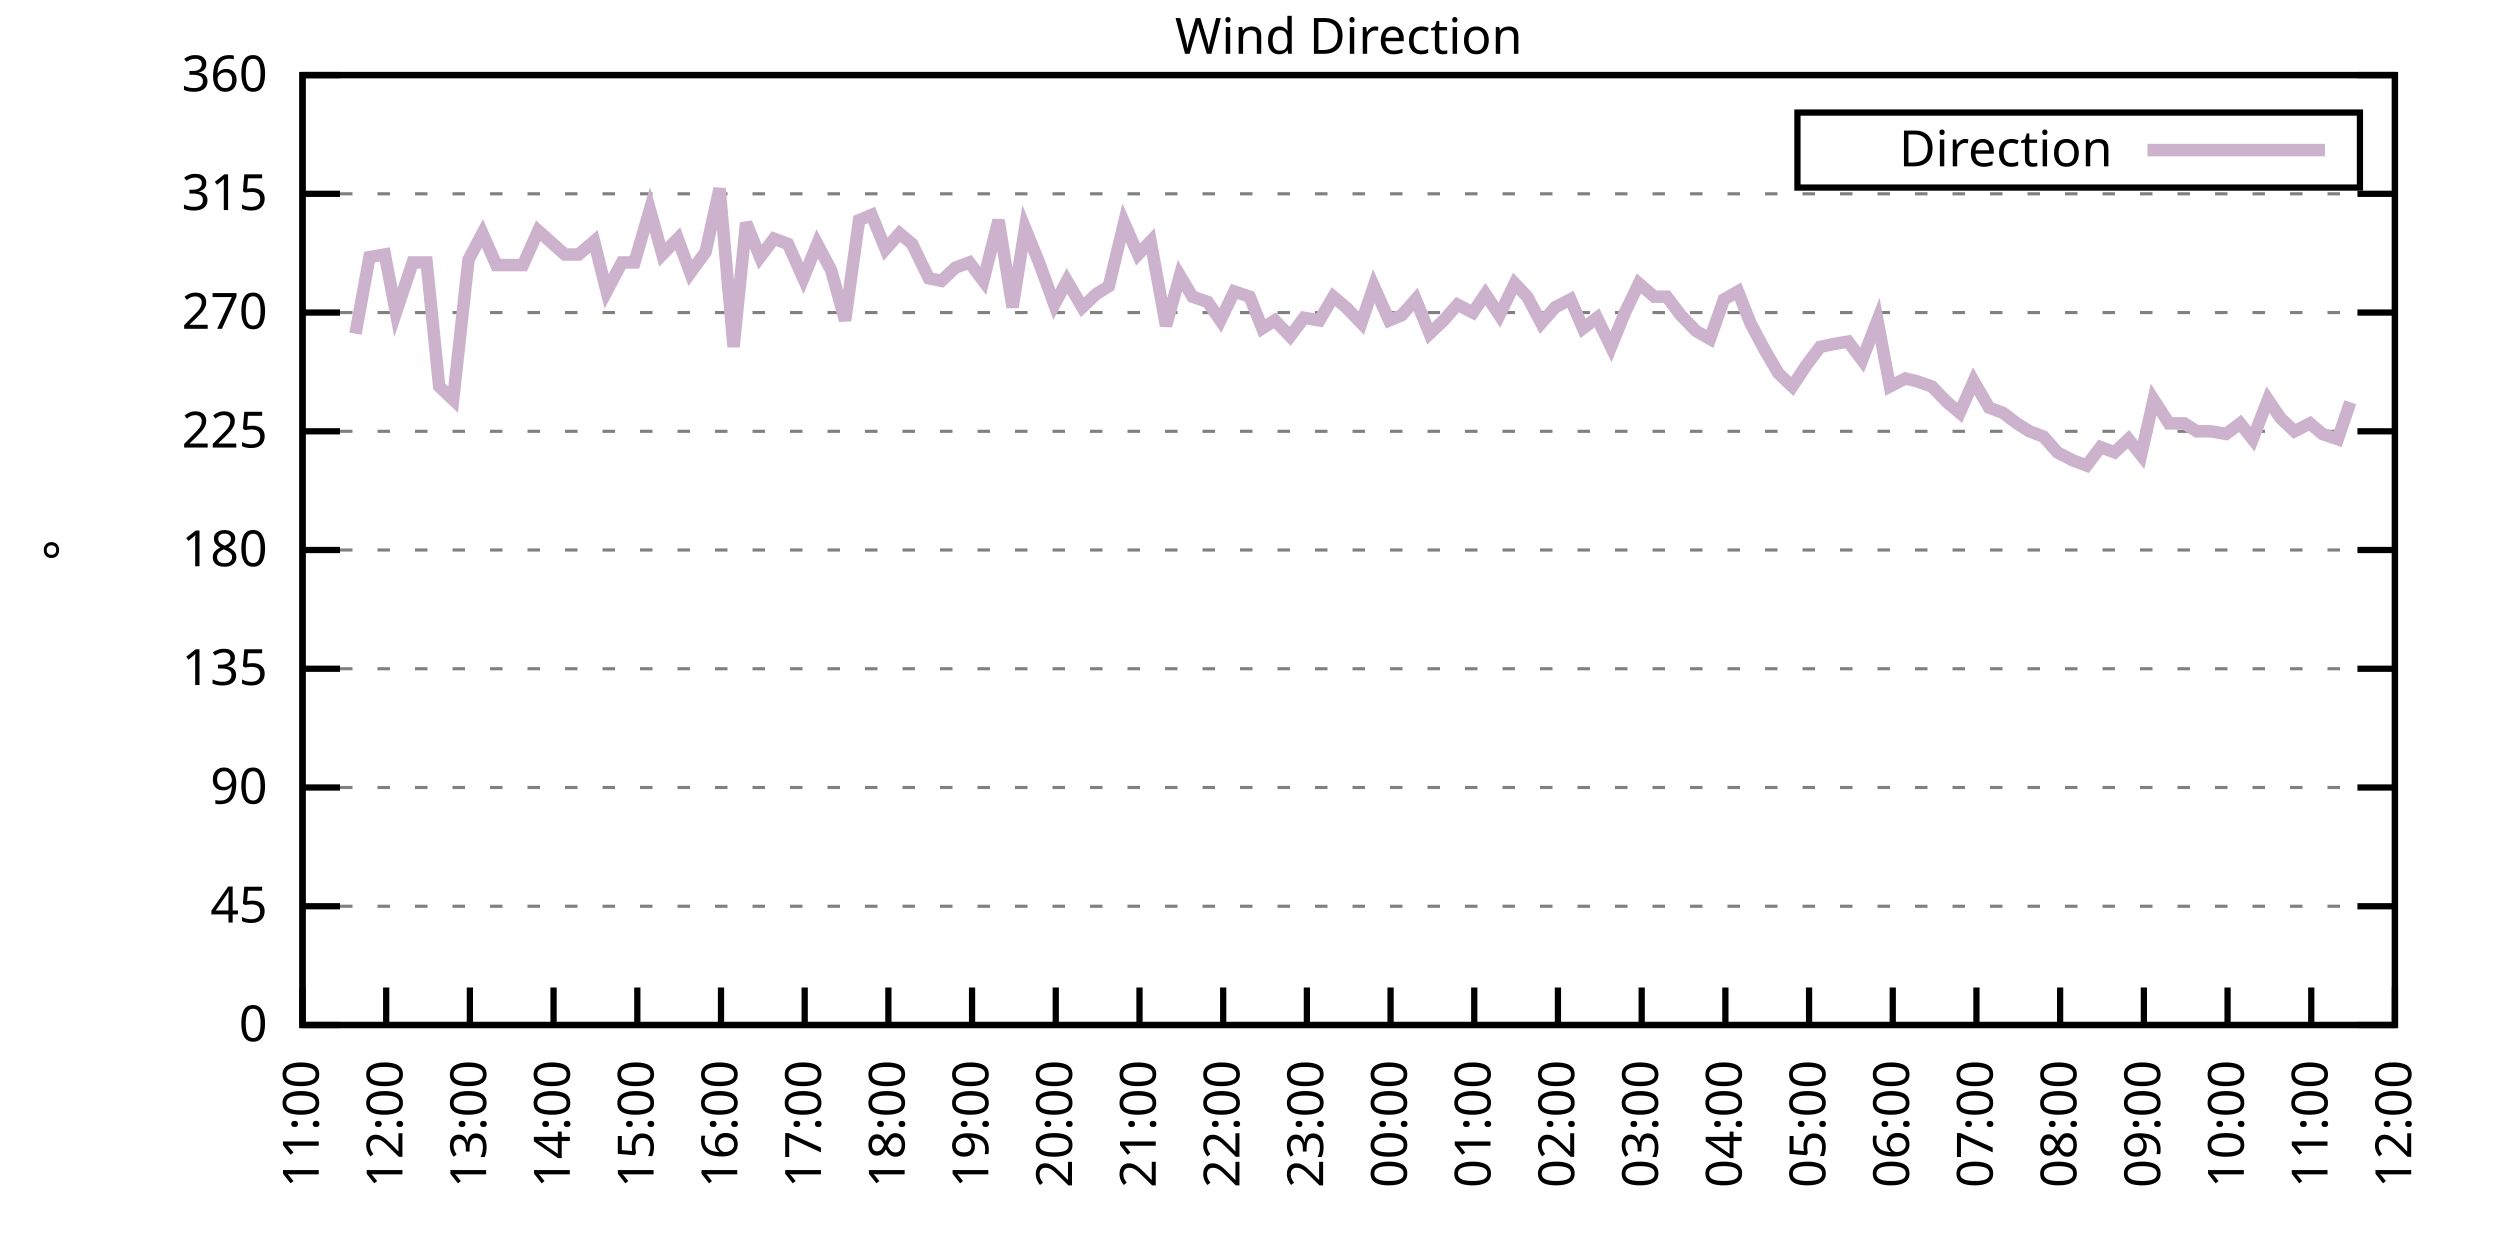
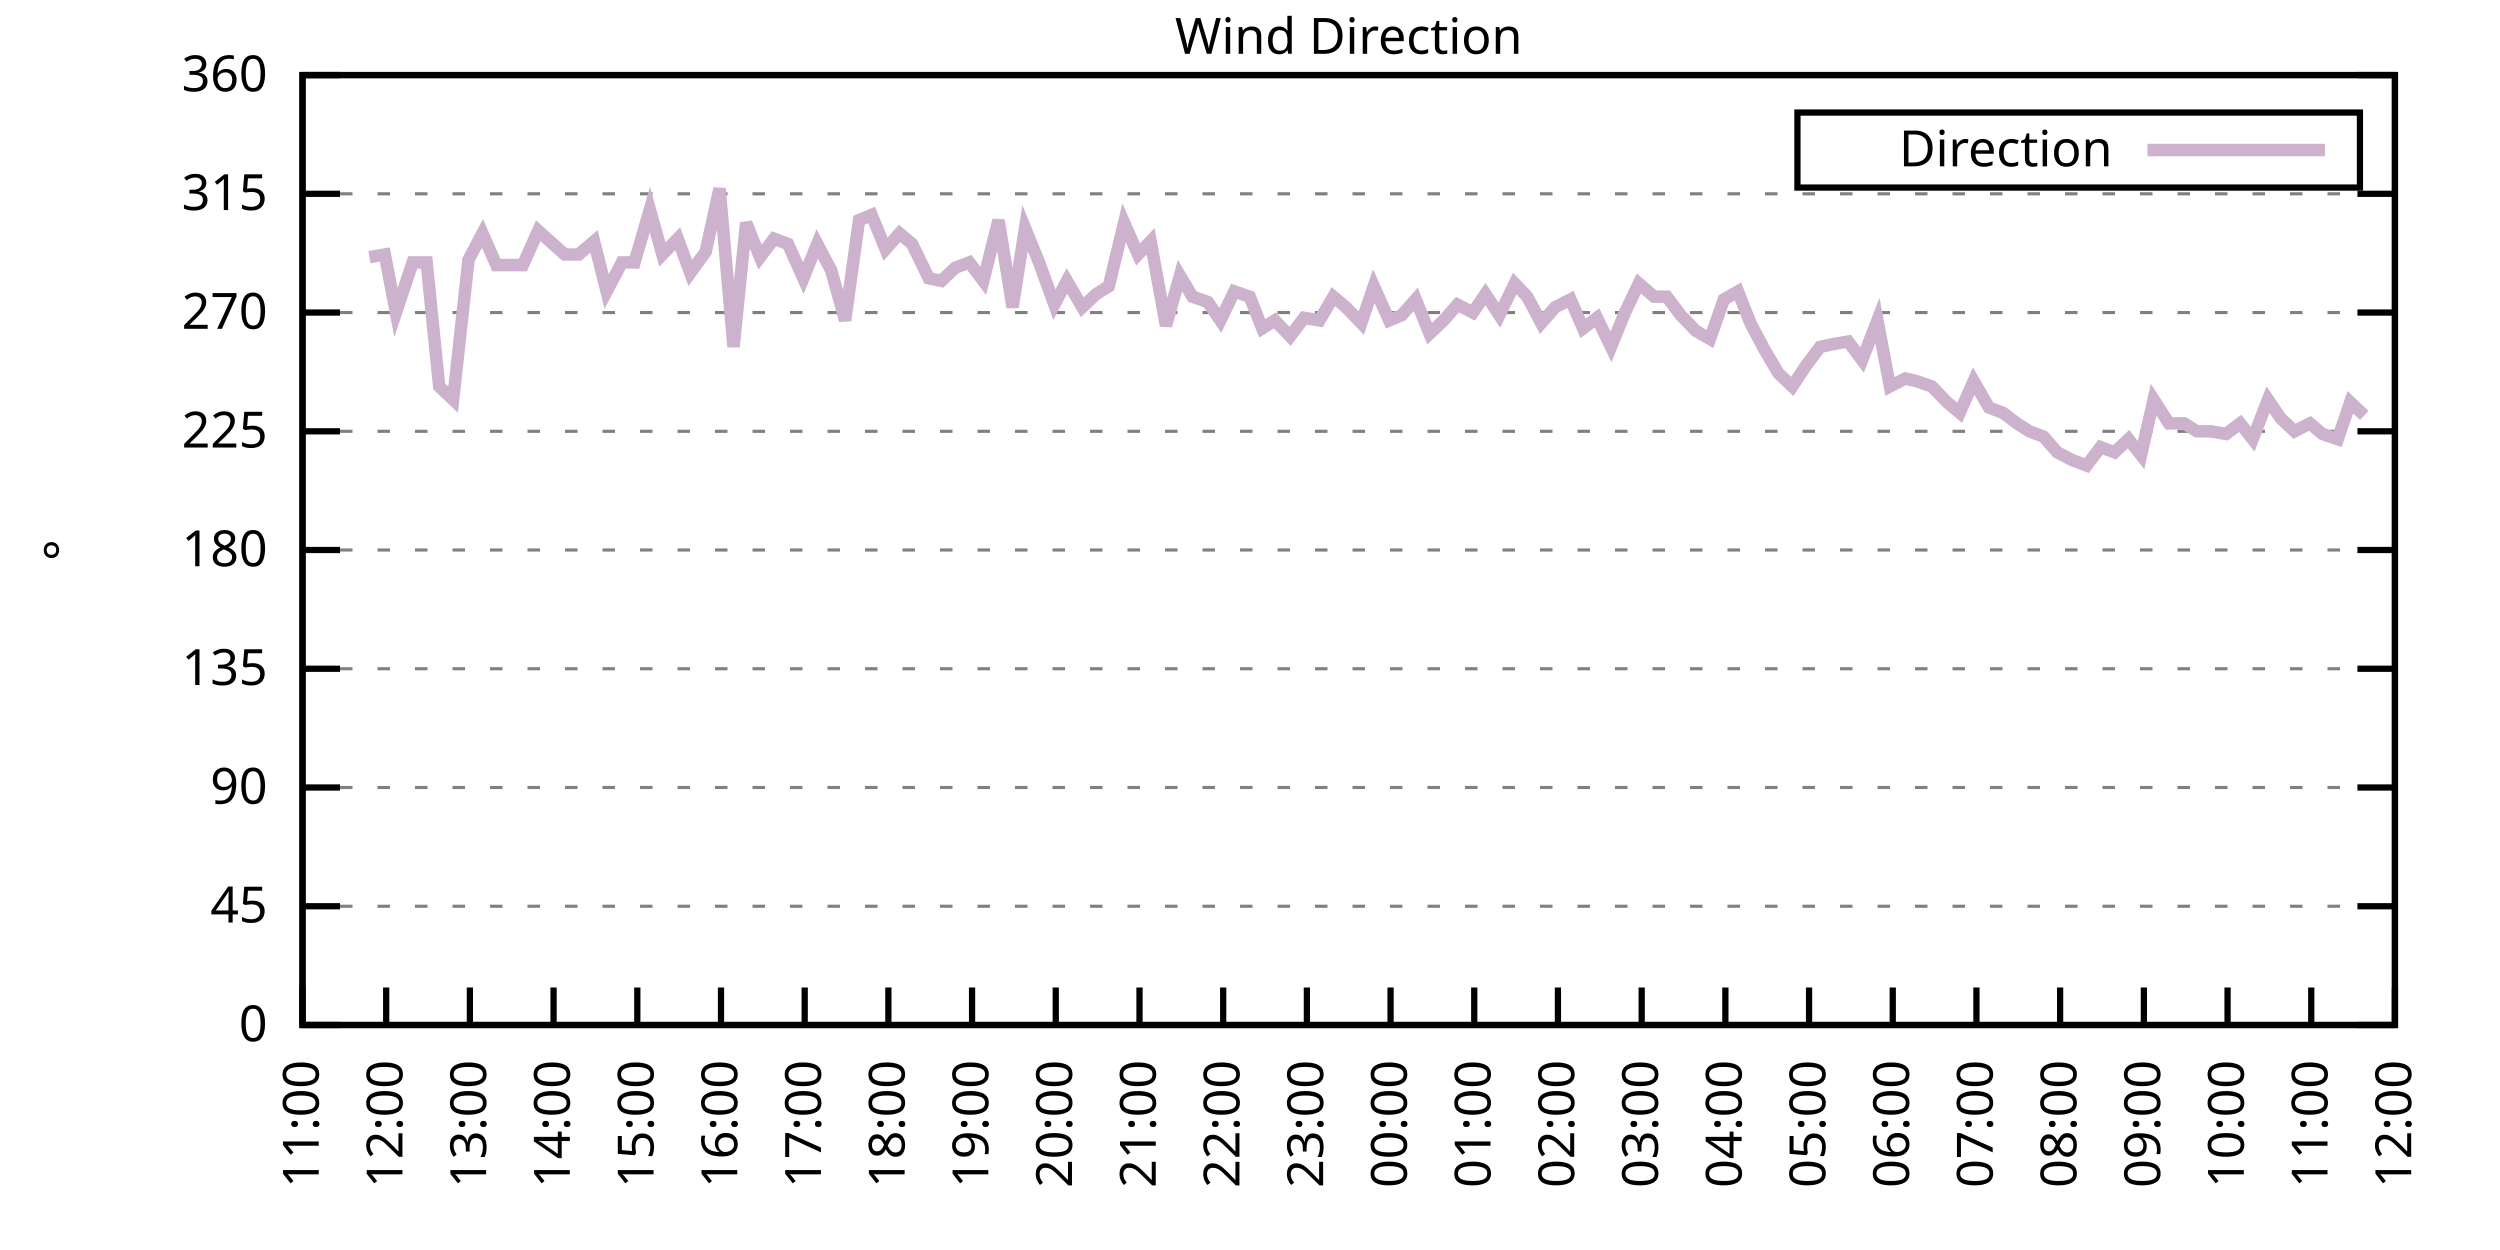
<svg xmlns="http://www.w3.org/2000/svg" xmlns:xlink="http://www.w3.org/1999/xlink" width="400" height="200" viewBox="0 0 400 200">
  <g id="gnuplot_canvas">
    <rect x="0" y="0" width="400" height="200" fill="none" />
    <defs>
      <circle id="gpDot" r="0.5" stroke-width="0.5" stroke="currentColor" />
      <path id="gpPt0" stroke-width="0.333" stroke="currentColor" d="M-1,0 h2 M0,-1 v2" />
      <path id="gpPt1" stroke-width="0.333" stroke="currentColor" d="M-1,-1 L1,1 M1,-1 L-1,1" />
      <path id="gpPt2" stroke-width="0.333" stroke="currentColor" d="M-1,0 L1,0 M0,-1 L0,1 M-1,-1 L1,1 M-1,1 L1,-1" />
      <rect id="gpPt3" stroke-width="0.333" stroke="currentColor" x="-1" y="-1" width="2" height="2" />
      <rect id="gpPt4" stroke-width="0.333" stroke="currentColor" fill="currentColor" x="-1" y="-1" width="2" height="2" />
      <circle id="gpPt5" stroke-width="0.333" stroke="currentColor" cx="0" cy="0" r="1" />
      <use xlink:href="#gpPt5" id="gpPt6" fill="currentColor" stroke="none" />
      <path id="gpPt7" stroke-width="0.333" stroke="currentColor" d="M0,-1.33 L-1.33,0.67 L1.33,0.67 z" />
      <use xlink:href="#gpPt7" id="gpPt8" fill="currentColor" stroke="none" />
      <use xlink:href="#gpPt7" id="gpPt9" stroke="currentColor" transform="rotate(180)" />
      <use xlink:href="#gpPt9" id="gpPt10" fill="currentColor" stroke="none" />
      <use xlink:href="#gpPt3" id="gpPt11" stroke="currentColor" transform="rotate(45)" />
      <use xlink:href="#gpPt11" id="gpPt12" fill="currentColor" stroke="none" />
      <path id="gpPt13" stroke-width="0.333" stroke="currentColor" d="M0,1.330 L1.265,0.411 L0.782,-1.067 L-0.782,-1.076 L-1.265,0.411 z" />
      <use xlink:href="#gpPt13" id="gpPt14" fill="currentColor" stroke="none" />
      <filter id="textbox" filterUnits="objectBoundingBox" x="0" y="0" height="1" width="1">
        <feFlood flood-color="white" flood-opacity="1" result="bgnd" />
        <feComposite in="SourceGraphic" in2="bgnd" operator="atop" />
      </filter>
      <filter id="greybox" filterUnits="objectBoundingBox" x="0" y="0" height="1" width="1">
        <feFlood flood-color="lightgrey" flood-opacity="1" result="grey" />
        <feComposite in="SourceGraphic" in2="grey" operator="atop" />
      </filter>
    </defs>
    <g fill="none" color="white" stroke="currentColor" stroke-width="1.00" stroke-linecap="butt" stroke-linejoin="miter">
</g>
    <g fill="none" color="black" stroke="currentColor" stroke-width="1.00" stroke-linecap="butt" stroke-linejoin="miter">
      <g stroke="none" shape-rendering="crispEdges">
        <polygon fill="rgb(255, 255, 255)" points="48.40,164.00 383.18,164.00 383.18,12.02 48.40,12.02 " />
      </g>
    </g>
    <g fill="none" color="black" stroke="currentColor" stroke-width="1.00" stroke-linecap="butt" stroke-linejoin="miter">
</g>
    <g fill="none" color="black" stroke="black" stroke-width="0.50" stroke-linecap="butt" stroke-linejoin="miter">
</g>
    <g fill="none" color="gray" stroke="currentColor" stroke-width="0.50" stroke-linecap="butt" stroke-linejoin="miter">
      <path stroke="gray" stroke-dasharray="2,4" class="gridline" d="M48.40,164.00 L383.19,164.00  " />
    </g>
    <g fill="none" color="gray" stroke="gray" stroke-width="1.00" stroke-linecap="butt" stroke-linejoin="miter">
</g>
    <g fill="none" color="black" stroke="currentColor" stroke-width="1.00" stroke-linecap="butt" stroke-linejoin="miter">
      <path stroke="black" d="M48.40,164.00 L54.40,164.00 M383.19,164.00 L377.19,164.00  " />
      <g transform="translate(42.80,166.60)" stroke="none" fill="black" font-family="Sans" font-size="8.00" text-anchor="end">
        <text>
          <tspan font-family="Sans"> 0</tspan>
        </text>
      </g>
    </g>
    <g fill="none" color="black" stroke="currentColor" stroke-width="1.00" stroke-linecap="butt" stroke-linejoin="miter">
</g>
    <g fill="none" color="black" stroke="black" stroke-width="0.50" stroke-linecap="butt" stroke-linejoin="miter">
</g>
    <g fill="none" color="gray" stroke="currentColor" stroke-width="0.50" stroke-linecap="butt" stroke-linejoin="miter">
      <path stroke="gray" stroke-dasharray="2,4" class="gridline" d="M48.40,145.00 L383.19,145.00  " />
    </g>
    <g fill="none" color="gray" stroke="gray" stroke-width="1.00" stroke-linecap="butt" stroke-linejoin="miter">
</g>
    <g fill="none" color="black" stroke="currentColor" stroke-width="1.00" stroke-linecap="butt" stroke-linejoin="miter">
      <path stroke="black" d="M48.40,145.00 L54.40,145.00 M383.19,145.00 L377.19,145.00  " />
      <g transform="translate(42.80,147.60)" stroke="none" fill="black" font-family="Sans" font-size="8.00" text-anchor="end">
        <text>
          <tspan font-family="Sans"> 45</tspan>
        </text>
      </g>
    </g>
    <g fill="none" color="black" stroke="currentColor" stroke-width="1.00" stroke-linecap="butt" stroke-linejoin="miter">
</g>
    <g fill="none" color="black" stroke="black" stroke-width="0.50" stroke-linecap="butt" stroke-linejoin="miter">
</g>
    <g fill="none" color="gray" stroke="currentColor" stroke-width="0.50" stroke-linecap="butt" stroke-linejoin="miter">
      <path stroke="gray" stroke-dasharray="2,4" class="gridline" d="M48.40,126.00 L383.19,126.00  " />
    </g>
    <g fill="none" color="gray" stroke="gray" stroke-width="1.00" stroke-linecap="butt" stroke-linejoin="miter">
</g>
    <g fill="none" color="black" stroke="currentColor" stroke-width="1.00" stroke-linecap="butt" stroke-linejoin="miter">
      <path stroke="black" d="M48.40,126.00 L54.40,126.00 M383.19,126.00 L377.19,126.00  " />
      <g transform="translate(42.80,128.60)" stroke="none" fill="black" font-family="Sans" font-size="8.00" text-anchor="end">
        <text>
          <tspan font-family="Sans"> 90</tspan>
        </text>
      </g>
    </g>
    <g fill="none" color="black" stroke="currentColor" stroke-width="1.00" stroke-linecap="butt" stroke-linejoin="miter">
</g>
    <g fill="none" color="black" stroke="black" stroke-width="0.50" stroke-linecap="butt" stroke-linejoin="miter">
</g>
    <g fill="none" color="gray" stroke="currentColor" stroke-width="0.50" stroke-linecap="butt" stroke-linejoin="miter">
      <path stroke="gray" stroke-dasharray="2,4" class="gridline" d="M48.40,107.00 L383.19,107.00  " />
    </g>
    <g fill="none" color="gray" stroke="gray" stroke-width="1.00" stroke-linecap="butt" stroke-linejoin="miter">
</g>
    <g fill="none" color="black" stroke="currentColor" stroke-width="1.00" stroke-linecap="butt" stroke-linejoin="miter">
      <path stroke="black" d="M48.40,107.00 L54.40,107.00 M383.19,107.00 L377.19,107.00  " />
      <g transform="translate(42.80,109.60)" stroke="none" fill="black" font-family="Sans" font-size="8.00" text-anchor="end">
        <text>
          <tspan font-family="Sans"> 135</tspan>
        </text>
      </g>
    </g>
    <g fill="none" color="black" stroke="currentColor" stroke-width="1.00" stroke-linecap="butt" stroke-linejoin="miter">
</g>
    <g fill="none" color="black" stroke="black" stroke-width="0.50" stroke-linecap="butt" stroke-linejoin="miter">
</g>
    <g fill="none" color="gray" stroke="currentColor" stroke-width="0.50" stroke-linecap="butt" stroke-linejoin="miter">
      <path stroke="gray" stroke-dasharray="2,4" class="gridline" d="M48.40,88.00 L383.19,88.00  " />
    </g>
    <g fill="none" color="gray" stroke="gray" stroke-width="1.00" stroke-linecap="butt" stroke-linejoin="miter">
</g>
    <g fill="none" color="black" stroke="currentColor" stroke-width="1.00" stroke-linecap="butt" stroke-linejoin="miter">
      <path stroke="black" d="M48.40,88.00 L54.40,88.00 M383.19,88.00 L377.19,88.00  " />
      <g transform="translate(42.80,90.60)" stroke="none" fill="black" font-family="Sans" font-size="8.00" text-anchor="end">
        <text>
          <tspan font-family="Sans"> 180</tspan>
        </text>
      </g>
    </g>
    <g fill="none" color="black" stroke="currentColor" stroke-width="1.00" stroke-linecap="butt" stroke-linejoin="miter">
</g>
    <g fill="none" color="black" stroke="black" stroke-width="0.50" stroke-linecap="butt" stroke-linejoin="miter">
</g>
    <g fill="none" color="gray" stroke="currentColor" stroke-width="0.50" stroke-linecap="butt" stroke-linejoin="miter">
      <path stroke="gray" stroke-dasharray="2,4" class="gridline" d="M48.40,69.01 L383.19,69.01  " />
    </g>
    <g fill="none" color="gray" stroke="gray" stroke-width="1.00" stroke-linecap="butt" stroke-linejoin="miter">
</g>
    <g fill="none" color="black" stroke="currentColor" stroke-width="1.00" stroke-linecap="butt" stroke-linejoin="miter">
      <path stroke="black" d="M48.40,69.01 L54.40,69.01 M383.19,69.01 L377.19,69.01  " />
      <g transform="translate(42.80,71.61)" stroke="none" fill="black" font-family="Sans" font-size="8.00" text-anchor="end">
        <text>
          <tspan font-family="Sans"> 225</tspan>
        </text>
      </g>
    </g>
    <g fill="none" color="black" stroke="currentColor" stroke-width="1.00" stroke-linecap="butt" stroke-linejoin="miter">
</g>
    <g fill="none" color="black" stroke="black" stroke-width="0.50" stroke-linecap="butt" stroke-linejoin="miter">
</g>
    <g fill="none" color="gray" stroke="currentColor" stroke-width="0.50" stroke-linecap="butt" stroke-linejoin="miter">
      <path stroke="gray" stroke-dasharray="2,4" class="gridline" d="M48.40,50.01 L383.19,50.01  " />
    </g>
    <g fill="none" color="gray" stroke="gray" stroke-width="1.00" stroke-linecap="butt" stroke-linejoin="miter">
</g>
    <g fill="none" color="black" stroke="currentColor" stroke-width="1.00" stroke-linecap="butt" stroke-linejoin="miter">
      <path stroke="black" d="M48.40,50.01 L54.40,50.01 M383.19,50.01 L377.19,50.01  " />
      <g transform="translate(42.80,52.61)" stroke="none" fill="black" font-family="Sans" font-size="8.00" text-anchor="end">
        <text>
          <tspan font-family="Sans"> 270</tspan>
        </text>
      </g>
    </g>
    <g fill="none" color="black" stroke="currentColor" stroke-width="1.00" stroke-linecap="butt" stroke-linejoin="miter">
</g>
    <g fill="none" color="black" stroke="black" stroke-width="0.50" stroke-linecap="butt" stroke-linejoin="miter">
</g>
    <g fill="none" color="gray" stroke="currentColor" stroke-width="0.50" stroke-linecap="butt" stroke-linejoin="miter">
      <path stroke="gray" stroke-dasharray="2,4" class="gridline" d="M48.40,31.01 L383.19,31.01  " />
    </g>
    <g fill="none" color="gray" stroke="gray" stroke-width="1.00" stroke-linecap="butt" stroke-linejoin="miter">
</g>
    <g fill="none" color="black" stroke="currentColor" stroke-width="1.00" stroke-linecap="butt" stroke-linejoin="miter">
      <path stroke="black" d="M48.40,31.01 L54.40,31.01 M383.19,31.01 L377.19,31.01  " />
      <g transform="translate(42.80,33.61)" stroke="none" fill="black" font-family="Sans" font-size="8.00" text-anchor="end">
        <text>
          <tspan font-family="Sans"> 315</tspan>
        </text>
      </g>
    </g>
    <g fill="none" color="black" stroke="currentColor" stroke-width="1.00" stroke-linecap="butt" stroke-linejoin="miter">
</g>
    <g fill="none" color="black" stroke="black" stroke-width="0.50" stroke-linecap="butt" stroke-linejoin="miter">
</g>
    <g fill="none" color="gray" stroke="currentColor" stroke-width="0.50" stroke-linecap="butt" stroke-linejoin="miter">
      <path stroke="gray" stroke-dasharray="2,4" class="gridline" d="M48.40,12.01 L383.19,12.01  " />
    </g>
    <g fill="none" color="gray" stroke="gray" stroke-width="1.00" stroke-linecap="butt" stroke-linejoin="miter">
</g>
    <g fill="none" color="black" stroke="currentColor" stroke-width="1.00" stroke-linecap="butt" stroke-linejoin="miter">
      <path stroke="black" d="M48.40,12.01 L54.40,12.01 M383.19,12.01 L377.19,12.01  " />
      <g transform="translate(42.80,14.61)" stroke="none" fill="black" font-family="Sans" font-size="8.00" text-anchor="end">
        <text>
          <tspan font-family="Sans"> 360</tspan>
        </text>
      </g>
    </g>
    <g fill="none" color="black" stroke="currentColor" stroke-width="1.00" stroke-linecap="butt" stroke-linejoin="miter">
      <path stroke="black" d="M48.40,164.00 L48.40,158.00  " />
      <g transform="translate(51.00,169.60) rotate(270.00)" stroke="none" fill="black" font-family="Sans" font-size="8.00" text-anchor="end">
        <text>
          <tspan font-family="Sans">11:00</tspan>
        </text>
      </g>
    </g>
    <g fill="none" color="black" stroke="currentColor" stroke-width="1.00" stroke-linecap="butt" stroke-linejoin="miter">
      <path stroke="black" d="M61.79,164.00 L61.79,158.00  " />
      <g transform="translate(64.39,169.60) rotate(270.00)" stroke="none" fill="black" font-family="Sans" font-size="8.00" text-anchor="end">
        <text>
          <tspan font-family="Sans">12:00</tspan>
        </text>
      </g>
    </g>
    <g fill="none" color="black" stroke="currentColor" stroke-width="1.00" stroke-linecap="butt" stroke-linejoin="miter">
      <path stroke="black" d="M75.18,164.00 L75.18,158.00  " />
      <g transform="translate(77.78,169.60) rotate(270.00)" stroke="none" fill="black" font-family="Sans" font-size="8.00" text-anchor="end">
        <text>
          <tspan font-family="Sans">13:00</tspan>
        </text>
      </g>
    </g>
    <g fill="none" color="black" stroke="currentColor" stroke-width="1.00" stroke-linecap="butt" stroke-linejoin="miter">
      <path stroke="black" d="M88.57,164.00 L88.57,158.00  " />
      <g transform="translate(91.17,169.60) rotate(270.00)" stroke="none" fill="black" font-family="Sans" font-size="8.00" text-anchor="end">
        <text>
          <tspan font-family="Sans">14:00</tspan>
        </text>
      </g>
    </g>
    <g fill="none" color="black" stroke="currentColor" stroke-width="1.00" stroke-linecap="butt" stroke-linejoin="miter">
      <path stroke="black" d="M101.97,164.00 L101.97,158.00  " />
      <g transform="translate(104.57,169.60) rotate(270.00)" stroke="none" fill="black" font-family="Sans" font-size="8.00" text-anchor="end">
        <text>
          <tspan font-family="Sans">15:00</tspan>
        </text>
      </g>
    </g>
    <g fill="none" color="black" stroke="currentColor" stroke-width="1.00" stroke-linecap="butt" stroke-linejoin="miter">
      <path stroke="black" d="M115.36,164.00 L115.36,158.00  " />
      <g transform="translate(117.96,169.60) rotate(270.00)" stroke="none" fill="black" font-family="Sans" font-size="8.00" text-anchor="end">
        <text>
          <tspan font-family="Sans">16:00</tspan>
        </text>
      </g>
    </g>
    <g fill="none" color="black" stroke="currentColor" stroke-width="1.00" stroke-linecap="butt" stroke-linejoin="miter">
      <path stroke="black" d="M128.75,164.00 L128.75,158.00  " />
      <g transform="translate(131.35,169.60) rotate(270.00)" stroke="none" fill="black" font-family="Sans" font-size="8.00" text-anchor="end">
        <text>
          <tspan font-family="Sans">17:00</tspan>
        </text>
      </g>
    </g>
    <g fill="none" color="black" stroke="currentColor" stroke-width="1.00" stroke-linecap="butt" stroke-linejoin="miter">
      <path stroke="black" d="M142.14,164.00 L142.14,158.00  " />
      <g transform="translate(144.74,169.60) rotate(270.00)" stroke="none" fill="black" font-family="Sans" font-size="8.00" text-anchor="end">
        <text>
          <tspan font-family="Sans">18:00</tspan>
        </text>
      </g>
    </g>
    <g fill="none" color="black" stroke="currentColor" stroke-width="1.00" stroke-linecap="butt" stroke-linejoin="miter">
      <path stroke="black" d="M155.53,164.00 L155.53,158.00  " />
      <g transform="translate(158.13,169.60) rotate(270.00)" stroke="none" fill="black" font-family="Sans" font-size="8.00" text-anchor="end">
        <text>
          <tspan font-family="Sans">19:00</tspan>
        </text>
      </g>
    </g>
    <g fill="none" color="black" stroke="currentColor" stroke-width="1.00" stroke-linecap="butt" stroke-linejoin="miter">
      <path stroke="black" d="M168.92,164.00 L168.92,158.00  " />
      <g transform="translate(171.52,169.60) rotate(270.00)" stroke="none" fill="black" font-family="Sans" font-size="8.00" text-anchor="end">
        <text>
          <tspan font-family="Sans">20:00</tspan>
        </text>
      </g>
    </g>
    <g fill="none" color="black" stroke="currentColor" stroke-width="1.00" stroke-linecap="butt" stroke-linejoin="miter">
      <path stroke="black" d="M182.32,164.00 L182.32,158.00  " />
      <g transform="translate(184.92,169.60) rotate(270.00)" stroke="none" fill="black" font-family="Sans" font-size="8.00" text-anchor="end">
        <text>
          <tspan font-family="Sans">21:00</tspan>
        </text>
      </g>
    </g>
    <g fill="none" color="black" stroke="currentColor" stroke-width="1.00" stroke-linecap="butt" stroke-linejoin="miter">
      <path stroke="black" d="M195.71,164.00 L195.71,158.00  " />
      <g transform="translate(198.31,169.60) rotate(270.00)" stroke="none" fill="black" font-family="Sans" font-size="8.00" text-anchor="end">
        <text>
          <tspan font-family="Sans">22:00</tspan>
        </text>
      </g>
    </g>
    <g fill="none" color="black" stroke="currentColor" stroke-width="1.00" stroke-linecap="butt" stroke-linejoin="miter">
      <path stroke="black" d="M209.10,164.00 L209.10,158.00  " />
      <g transform="translate(211.70,169.60) rotate(270.00)" stroke="none" fill="black" font-family="Sans" font-size="8.00" text-anchor="end">
        <text>
          <tspan font-family="Sans">23:00</tspan>
        </text>
      </g>
    </g>
    <g fill="none" color="black" stroke="currentColor" stroke-width="1.00" stroke-linecap="butt" stroke-linejoin="miter">
      <path stroke="black" d="M222.49,164.00 L222.49,158.00  " />
      <g transform="translate(225.09,169.60) rotate(270.00)" stroke="none" fill="black" font-family="Sans" font-size="8.00" text-anchor="end">
        <text>
          <tspan font-family="Sans">00:00</tspan>
        </text>
      </g>
    </g>
    <g fill="none" color="black" stroke="currentColor" stroke-width="1.00" stroke-linecap="butt" stroke-linejoin="miter">
      <path stroke="black" d="M235.88,164.00 L235.88,158.00  " />
      <g transform="translate(238.48,169.60) rotate(270.00)" stroke="none" fill="black" font-family="Sans" font-size="8.00" text-anchor="end">
        <text>
          <tspan font-family="Sans">01:00</tspan>
        </text>
      </g>
    </g>
    <g fill="none" color="black" stroke="currentColor" stroke-width="1.00" stroke-linecap="butt" stroke-linejoin="miter">
      <path stroke="black" d="M249.27,164.00 L249.27,158.00  " />
      <g transform="translate(251.87,169.60) rotate(270.00)" stroke="none" fill="black" font-family="Sans" font-size="8.00" text-anchor="end">
        <text>
          <tspan font-family="Sans">02:00</tspan>
        </text>
      </g>
    </g>
    <g fill="none" color="black" stroke="currentColor" stroke-width="1.00" stroke-linecap="butt" stroke-linejoin="miter">
      <path stroke="black" d="M262.67,164.00 L262.67,158.00  " />
      <g transform="translate(265.27,169.60) rotate(270.00)" stroke="none" fill="black" font-family="Sans" font-size="8.00" text-anchor="end">
        <text>
          <tspan font-family="Sans">03:00</tspan>
        </text>
      </g>
    </g>
    <g fill="none" color="black" stroke="currentColor" stroke-width="1.00" stroke-linecap="butt" stroke-linejoin="miter">
      <path stroke="black" d="M276.06,164.00 L276.06,158.00  " />
      <g transform="translate(278.66,169.60) rotate(270.00)" stroke="none" fill="black" font-family="Sans" font-size="8.00" text-anchor="end">
        <text>
          <tspan font-family="Sans">04:00</tspan>
        </text>
      </g>
    </g>
    <g fill="none" color="black" stroke="currentColor" stroke-width="1.00" stroke-linecap="butt" stroke-linejoin="miter">
      <path stroke="black" d="M289.45,164.00 L289.45,158.00  " />
      <g transform="translate(292.05,169.60) rotate(270.00)" stroke="none" fill="black" font-family="Sans" font-size="8.00" text-anchor="end">
        <text>
          <tspan font-family="Sans">05:00</tspan>
        </text>
      </g>
    </g>
    <g fill="none" color="black" stroke="currentColor" stroke-width="1.00" stroke-linecap="butt" stroke-linejoin="miter">
      <path stroke="black" d="M302.84,164.00 L302.84,158.00  " />
      <g transform="translate(305.44,169.60) rotate(270.00)" stroke="none" fill="black" font-family="Sans" font-size="8.00" text-anchor="end">
        <text>
          <tspan font-family="Sans">06:00</tspan>
        </text>
      </g>
    </g>
    <g fill="none" color="black" stroke="currentColor" stroke-width="1.00" stroke-linecap="butt" stroke-linejoin="miter">
      <path stroke="black" d="M316.23,164.00 L316.23,158.00  " />
      <g transform="translate(318.83,169.60) rotate(270.00)" stroke="none" fill="black" font-family="Sans" font-size="8.00" text-anchor="end">
        <text>
          <tspan font-family="Sans">07:00</tspan>
        </text>
      </g>
    </g>
    <g fill="none" color="black" stroke="currentColor" stroke-width="1.00" stroke-linecap="butt" stroke-linejoin="miter">
      <path stroke="black" d="M329.62,164.00 L329.62,158.00  " />
      <g transform="translate(332.22,169.60) rotate(270.00)" stroke="none" fill="black" font-family="Sans" font-size="8.00" text-anchor="end">
        <text>
          <tspan font-family="Sans">08:00</tspan>
        </text>
      </g>
    </g>
    <g fill="none" color="black" stroke="currentColor" stroke-width="1.00" stroke-linecap="butt" stroke-linejoin="miter">
      <path stroke="black" d="M343.02,164.00 L343.02,158.00  " />
      <g transform="translate(345.62,169.60) rotate(270.00)" stroke="none" fill="black" font-family="Sans" font-size="8.00" text-anchor="end">
        <text>
          <tspan font-family="Sans">09:00</tspan>
        </text>
      </g>
    </g>
    <g fill="none" color="black" stroke="currentColor" stroke-width="1.00" stroke-linecap="butt" stroke-linejoin="miter">
      <path stroke="black" d="M356.41,164.00 L356.41,158.00  " />
      <g transform="translate(359.01,169.60) rotate(270.00)" stroke="none" fill="black" font-family="Sans" font-size="8.00" text-anchor="end">
        <text>
          <tspan font-family="Sans">10:00</tspan>
        </text>
      </g>
    </g>
    <g fill="none" color="black" stroke="currentColor" stroke-width="1.00" stroke-linecap="butt" stroke-linejoin="miter">
      <path stroke="black" d="M369.80,164.00 L369.80,158.00  " />
      <g transform="translate(372.40,169.60) rotate(270.00)" stroke="none" fill="black" font-family="Sans" font-size="8.00" text-anchor="end">
        <text>
          <tspan font-family="Sans">11:00</tspan>
        </text>
      </g>
    </g>
    <g fill="none" color="black" stroke="currentColor" stroke-width="1.00" stroke-linecap="butt" stroke-linejoin="miter">
      <path stroke="black" d="M383.19,164.00 L383.19,158.00  " />
      <g transform="translate(385.79,169.60) rotate(270.00)" stroke="none" fill="black" font-family="Sans" font-size="8.00" text-anchor="end">
        <text>
          <tspan font-family="Sans">12:00</tspan>
        </text>
      </g>
    </g>
    <g fill="none" color="black" stroke="currentColor" stroke-width="1.00" stroke-linecap="butt" stroke-linejoin="miter">
</g>
    <g fill="none" color="black" stroke="currentColor" stroke-width="1.00" stroke-linecap="butt" stroke-linejoin="miter">
      <path stroke="black" d="M48.40,12.01 L48.40,164.00 L383.19,164.00 L383.19,12.01 L48.40,12.01 Z  " />
    </g>
    <g fill="none" color="black" stroke="currentColor" stroke-width="1.00" stroke-linecap="butt" stroke-linejoin="miter">
</g>
    <g fill="none" color="black" stroke="currentColor" stroke-width="1.00" stroke-linecap="butt" stroke-linejoin="miter">
      <path stroke="black" d="M287.59,30.01 L287.59,18.01 L377.59,18.01 L377.59,30.01 L287.59,30.01 Z  " />
    </g>
    <g id="Wind_direction_plot_1">
      <g fill="none" color="white" stroke="black" stroke-width="2.00" stroke-linecap="butt" stroke-linejoin="miter">
</g>
      <g fill="none" color="black" stroke="currentColor" stroke-width="2.00" stroke-linecap="butt" stroke-linejoin="miter">
        <g transform="translate(337.99,26.61)" stroke="none" fill="black" font-family="Sans" font-size="8.00" text-anchor="end">
          <text>
            <tspan font-family="Sans">Direction</tspan>
          </text>
        </g>
      </g>
      <g fill="none" color="black" stroke="currentColor" stroke-width="2.00" stroke-linecap="butt" stroke-linejoin="miter">
-         <path stroke="rgb(204, 178, 204)" d="M343.59,24.01 L371.99,24.01 M56.88,53.39 L59.11,41.14 L61.57,40.72 L63.35,50.01 L66.03,41.99 L68.26,41.99   L70.27,61.83 L72.50,63.94 L74.96,41.56 L77.19,37.34 L79.42,42.41 L81.66,42.41 L83.66,42.41 L86.12,36.92   L90.36,40.72 L92.59,40.72 L95.05,38.61 L97.06,46.63 L99.51,41.99 L101.52,41.99 L103.98,33.54 L105.98,40.72   L108.44,38.19 L110.45,43.67 L112.90,40.30 L115.13,30.16 L117.37,55.50 L119.38,35.65 L121.61,41.14 L123.84,38.19   L126.07,39.03 L128.53,44.52 L130.76,39.03 L132.99,43.25 L135.22,51.27 L137.45,35.23 L139.46,34.39 L141.69,39.87   L143.93,37.34 L145.94,39.03 L148.61,44.52 L150.62,44.94 L152.85,42.83 L155.09,41.99 L157.32,44.94 L159.77,35.23   L162.01,49.16 L164.01,36.50 L166.25,41.99 L168.70,48.74 L170.71,44.94 L173.17,49.16 L175.40,47.05 L177.41,45.79   L179.86,35.65 L182.09,40.72 L184.10,38.61 L186.56,52.12 L188.79,44.10 L190.80,47.47 L193.25,48.32 L195.26,51.27   L197.49,46.63 L199.95,47.47 L201.96,52.54 L203.97,51.27 L206.42,53.81 L208.65,50.85 L211.11,51.27 L213.34,47.47   L215.35,49.16 L217.80,51.70 L219.81,45.79 L222.27,51.27 L224.28,50.43 L226.51,47.90 L228.74,53.39 L230.97,51.27   L233.20,48.74 L235.66,50.01 L237.67,47.05 L239.90,50.43 L242.36,45.36 L244.36,47.47 L246.60,51.70 L248.83,49.16   L251.28,47.90 L253.29,52.54 L255.52,50.85 L257.76,55.50 L259.99,50.01 L262.22,45.36 L264.67,47.47 L266.68,47.47   L268.92,50.43 L271.37,52.96 L273.60,54.23 L275.83,47.90 L278.07,46.63 L280.07,51.70 L282.31,55.92 L284.54,59.72   L286.77,61.83 L289.00,58.45 L291.23,55.50 L293.24,55.07 L295.70,54.65 L297.93,57.61 L300.39,51.27 L302.39,61.83   L304.85,60.56 L306.63,60.98 L309.09,61.83 L311.54,64.36 L313.55,66.05 L315.79,60.98 L318.24,65.21 L320.47,66.05   L322.70,67.74 L324.71,69.01 L326.95,69.85 L329.18,72.38 L331.63,73.65 L333.86,74.49 L336.10,71.54 L338.33,72.38   L340.56,70.27 L342.57,72.81 L344.58,63.94 L347.03,67.74 L349.49,67.74 L351.50,69.01 L353.73,69.01 L356.18,69.43   L358.42,67.74 L360.42,70.27 L362.88,63.94 L364.89,66.90 L367.12,69.01 L369.58,67.74 L371.58,69.43 L374.04,70.27   L376.05,64.36  " />
+         <path stroke="rgb(204, 178, 204)" d="M343.59,24.01 L371.99,24.01 M59.11,41.14 L61.57,40.72 L63.35,50.01 L66.03,41.99 L68.26,41.99 L70.27,61.83   L72.50,63.94 L74.96,41.56 L77.19,37.34 L79.42,42.41 L81.66,42.41 L83.66,42.41 L86.12,36.92 L90.36,40.72   L92.59,40.72 L95.05,38.61 L97.06,46.63 L99.51,41.99 L101.52,41.99 L103.98,33.54 L105.98,40.72 L108.44,38.19   L110.45,43.67 L112.90,40.30 L115.13,30.16 L117.37,55.50 L119.38,35.65 L121.61,41.14 L123.84,38.19 L126.07,39.03   L128.53,44.52 L130.76,39.03 L132.99,43.25 L135.22,51.27 L137.45,35.23 L139.46,34.39 L141.69,39.87 L143.93,37.34   L145.94,39.03 L148.61,44.52 L150.62,44.94 L152.85,42.83 L155.09,41.99 L157.32,44.94 L159.77,35.23 L162.01,49.16   L164.01,36.50 L166.25,41.99 L168.70,48.74 L170.71,44.94 L173.17,49.16 L175.40,47.05 L177.41,45.79 L179.86,35.65   L182.09,40.72 L184.10,38.61 L186.56,52.12 L188.79,44.10 L190.80,47.47 L193.25,48.32 L195.26,51.27 L197.49,46.63   L199.95,47.47 L201.96,52.54 L203.97,51.27 L206.42,53.81 L208.65,50.85 L211.11,51.27 L213.34,47.47 L215.35,49.16   L217.80,51.70 L219.81,45.79 L222.27,51.27 L224.28,50.43 L226.51,47.90 L228.74,53.39 L230.97,51.27 L233.20,48.74   L235.66,50.01 L237.67,47.05 L239.90,50.43 L242.36,45.36 L244.36,47.47 L246.60,51.70 L248.83,49.16 L251.28,47.90   L253.29,52.54 L255.52,50.85 L257.76,55.50 L259.99,50.01 L262.22,45.36 L264.67,47.47 L266.68,47.47 L268.92,50.43   L271.37,52.96 L273.60,54.23 L275.83,47.90 L278.07,46.63 L280.07,51.70 L282.31,55.92 L284.54,59.72 L286.77,61.83   L289.00,58.45 L291.23,55.50 L293.24,55.07 L295.70,54.65 L297.93,57.61 L300.39,51.27 L302.39,61.83 L304.85,60.56   L306.63,60.98 L309.09,61.83 L311.54,64.36 L313.55,66.05 L315.79,60.98 L318.24,65.21 L320.47,66.05 L322.70,67.74   L324.71,69.01 L326.95,69.85 L329.18,72.38 L331.63,73.65 L333.86,74.49 L336.10,71.54 L338.33,72.38 L340.56,70.27   L342.57,72.81 L344.58,63.94 L347.03,67.74 L349.49,67.74 L351.50,69.01 L353.73,69.01 L356.18,69.43 L358.42,67.74   L360.42,70.27 L362.88,63.94 L364.89,66.90 L367.12,69.01 L369.58,67.74 L371.58,69.43 L374.04,70.27 L376.05,64.36   L378.28,66.47  " />
      </g>
    </g>
    <g fill="none" color="black" stroke="currentColor" stroke-width="2.00" stroke-linecap="butt" stroke-linejoin="miter">
</g>
    <g fill="none" color="black" stroke="black" stroke-width="1.00" stroke-linecap="butt" stroke-linejoin="miter">
</g>
    <g fill="none" color="black" stroke="currentColor" stroke-width="1.00" stroke-linecap="butt" stroke-linejoin="miter">
      <path stroke="black" d="M48.40,12.01 L48.40,164.00 L383.19,164.00 L383.19,12.01 L48.40,12.01 Z  " />
      <g transform="translate(12.80,88.01) rotate(270.00)" stroke="none" fill="black" font-family="Sans" font-size="8.00" text-anchor="middle">
        <text>
          <tspan font-family="Sans">°</tspan>
        </text>
      </g>
    </g>
    <g fill="none" color="black" stroke="currentColor" stroke-width="1.00" stroke-linecap="butt" stroke-linejoin="miter">
</g>
    <g fill="none" color="black" stroke="currentColor" stroke-width="1.00" stroke-linecap="butt" stroke-linejoin="miter">
      <g transform="translate(215.79,8.61)" stroke="none" fill="black" font-family="Sans" font-size="8.00" text-anchor="middle">
        <text>
          <tspan font-family="Sans">Wind Direction</tspan>
        </text>
      </g>
    </g>
    <g fill="none" color="black" stroke="currentColor" stroke-width="1.00" stroke-linecap="butt" stroke-linejoin="miter">
</g>
  </g>
</svg>
